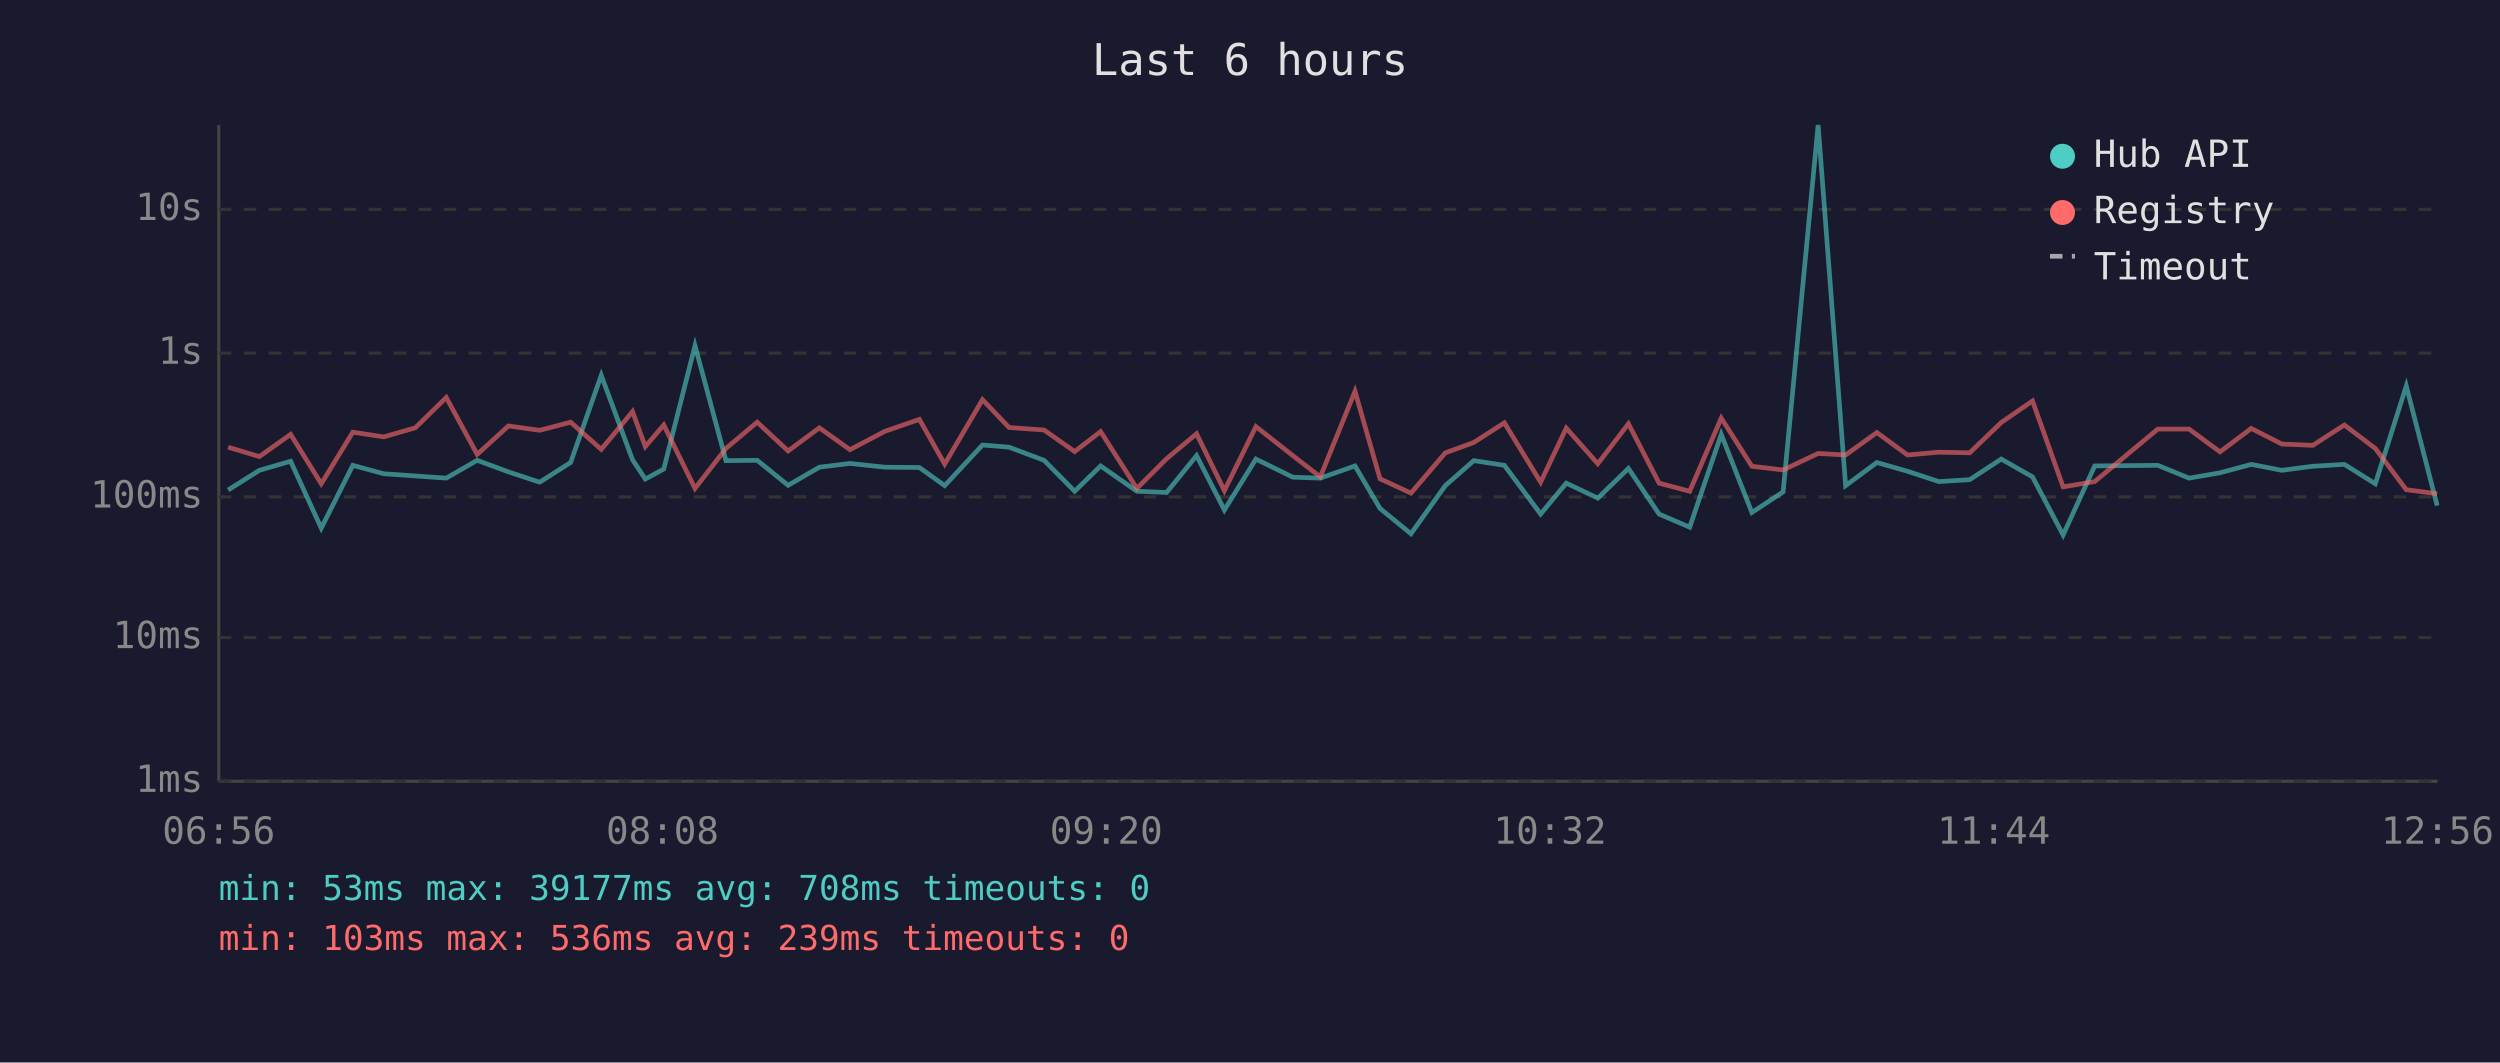
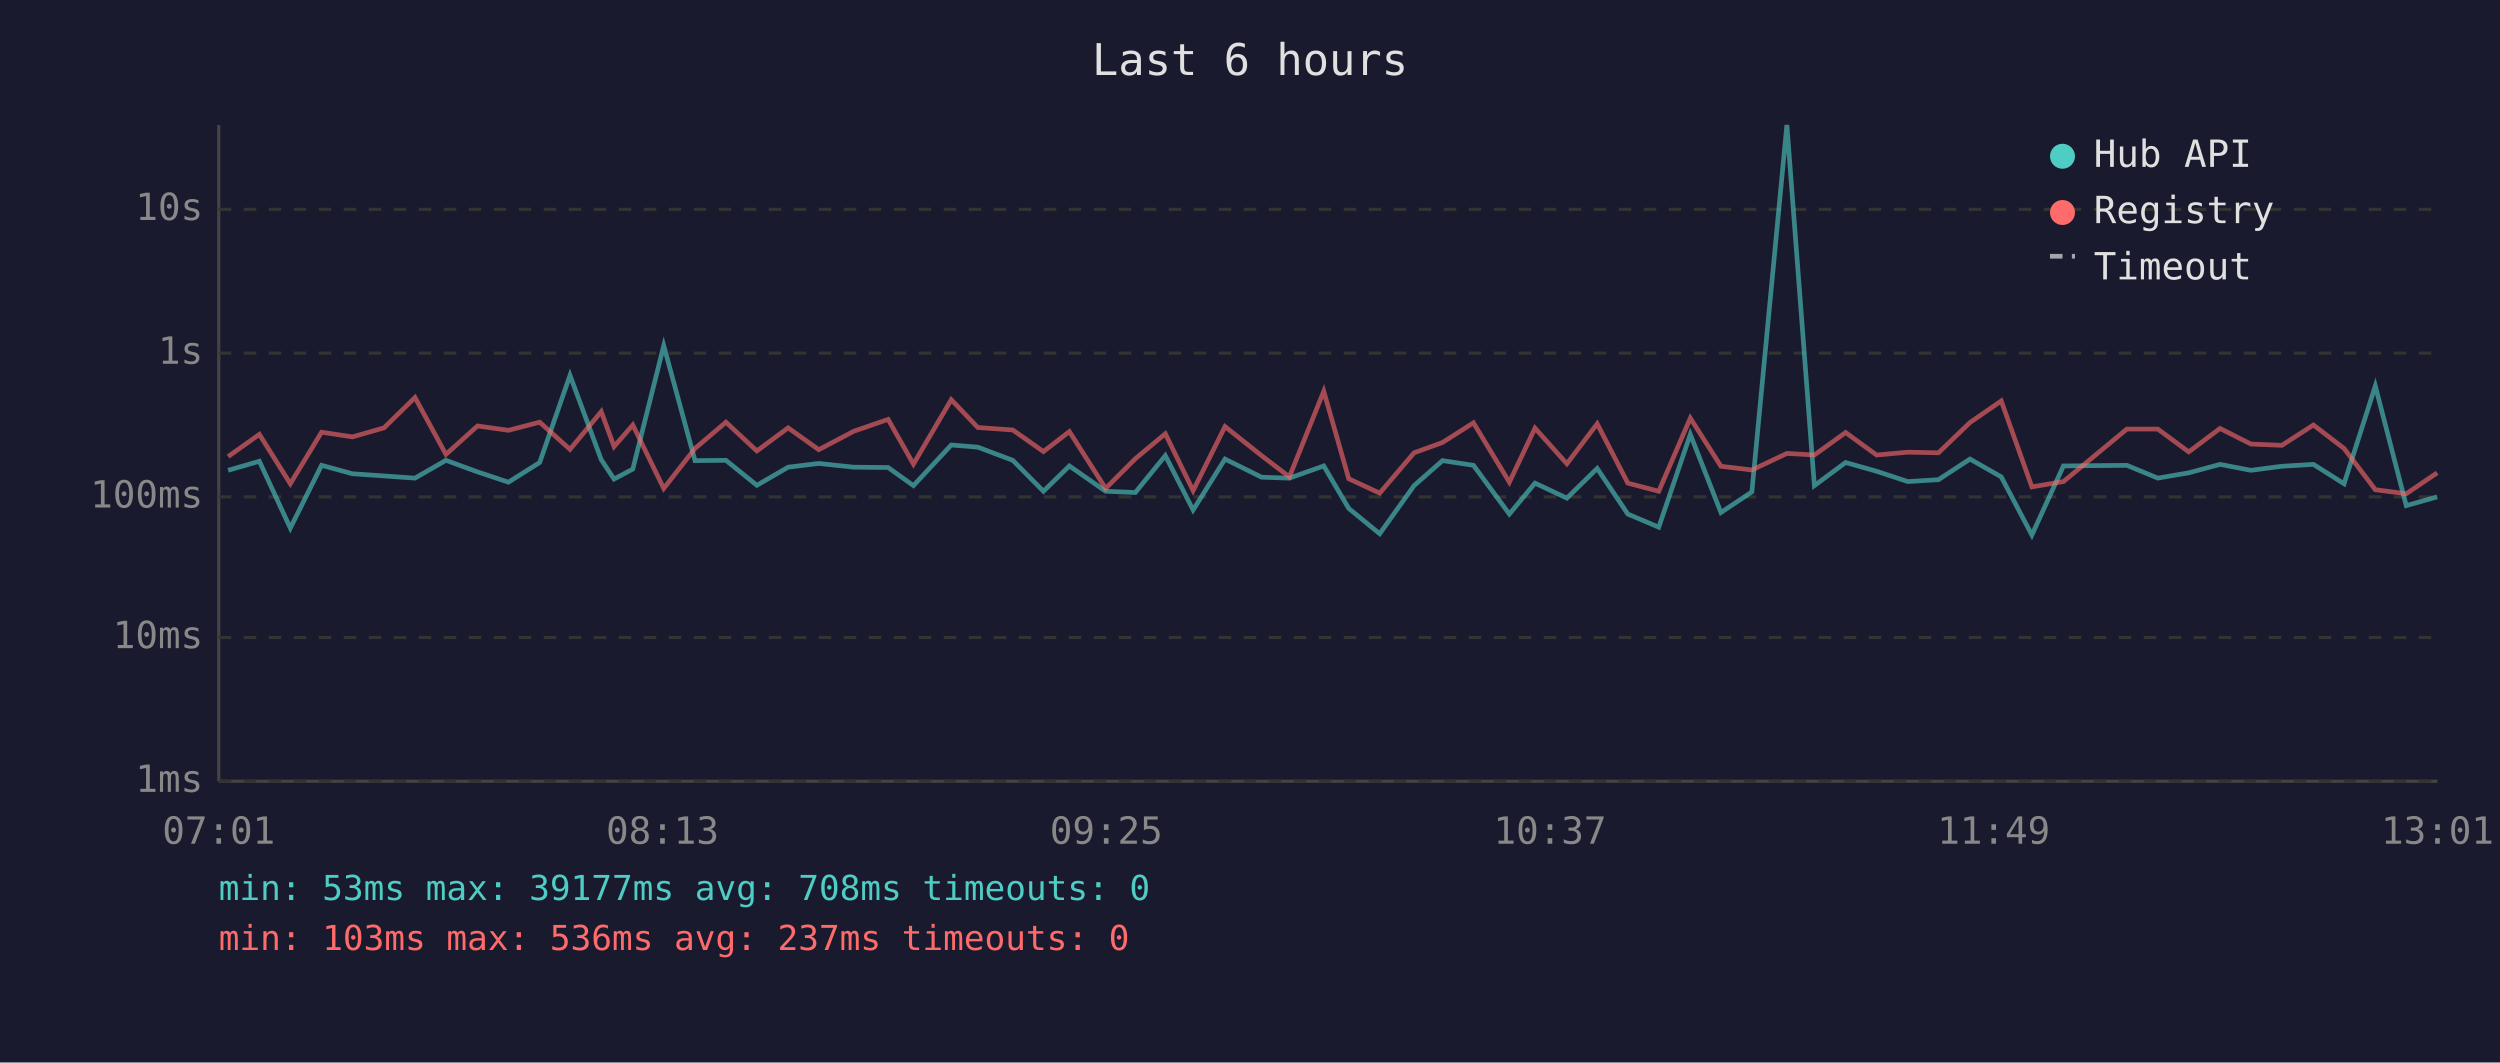
<svg xmlns="http://www.w3.org/2000/svg" viewBox="0 0 800 340" font-family="monospace" font-size="12">
  <rect width="800" height="340" fill="#1a1a2e" />
  <text x="400" y="24" fill="#e0e0e0" font-size="14" text-anchor="middle">Last 6 hours</text>
  <line x1="70" y1="40" x2="70" y2="250" stroke="#444" stroke-width="1" />
  <line x1="70" y1="250" x2="780" y2="250" stroke="#444" stroke-width="1" />
  <line x1="70" y1="250" x2="780" y2="250" stroke="#333" stroke-width="1" stroke-dasharray="4" />
  <text x="65" y="250" fill="#888" text-anchor="end" dominant-baseline="middle">1ms</text>
  <line x1="70" y1="204" x2="780" y2="204" stroke="#333" stroke-width="1" stroke-dasharray="4" />
  <text x="65" y="204" fill="#888" text-anchor="end" dominant-baseline="middle">10ms</text>
  <line x1="70" y1="159" x2="780" y2="159" stroke="#333" stroke-width="1" stroke-dasharray="4" />
  <text x="65" y="159" fill="#888" text-anchor="end" dominant-baseline="middle">100ms</text>
  <line x1="70" y1="113" x2="780" y2="113" stroke="#333" stroke-width="1" stroke-dasharray="4" />
  <text x="65" y="113" fill="#888" text-anchor="end" dominant-baseline="middle">1s</text>
  <line x1="70" y1="67" x2="780" y2="67" stroke="#333" stroke-width="1" stroke-dasharray="4" />
  <text x="65" y="67" fill="#888" text-anchor="end" dominant-baseline="middle">10s</text>
-   <text x="70" y="270" fill="#888" text-anchor="middle">06:56</text>
-   <text x="212" y="270" fill="#888" text-anchor="middle">08:08</text>
-   <text x="354" y="270" fill="#888" text-anchor="middle">09:20</text>
-   <text x="496" y="270" fill="#888" text-anchor="middle">10:32</text>
-   <text x="638" y="270" fill="#888" text-anchor="middle">11:44</text>
-   <text x="780" y="270" fill="#888" text-anchor="middle">12:56</text>
-   <polyline points="73.0,156.8 83.0,150.5 93.0,147.6 102.8,169.0 112.9,148.9 122.8,151.6 132.9,152.3 142.8,153.0 152.7,147.3 162.7,151.0 172.7,154.3 182.6,148.0 192.4,120.1 202.4,147.1 206.5,153.3 212.4,150.1 222.4,110.6 232.3,147.4 242.3,147.3 252.2,155.3 262.2,149.5 272.0,148.3 283.2,149.5 294.2,149.6 302.3,155.4 314.4,142.4 322.9,143.1 334.1,147.3 343.9,157.2 352.2,149.1 363.8,157.2 373.3,157.6 382.9,145.8 391.8,163.2 401.9,146.9 413.7,152.7 422.5,153.0 433.6,149.1 441.6,162.7 451.5,170.8 462.5,155.4 471.6,147.4 481.4,148.9 493.0,164.5 501.2,154.6 511.3,159.4 521.1,149.9 530.9,164.5 540.7,168.7 550.8,139.0 560.6,164.0 570.6,157.4 581.8,40.0 590.6,155.4 600.6,148.0 610.4,150.8 620.4,154.1 630.3,153.5 640.4,146.9 650.4,152.6 660.2,171.2 670.3,149.1 690.5,148.9 700.5,153.0 710.4,151.3 720.4,148.6 730.2,150.5 740.1,149.2 750.2,148.6 760.1,154.8 770.0,123.5 779.9,161.8" fill="none" stroke="#4ecdc4" stroke-width="1.5" opacity="0.6" />
-   <polyline points="73.0,143.1 83.0,146.1 93.0,139.0 102.8,154.8 112.9,138.3 122.8,139.8 132.9,136.9 142.8,127.2 152.7,145.4 162.7,136.3 172.7,137.7 182.6,135.1 192.4,143.8 202.4,131.7 206.5,142.9 212.4,136.0 222.4,156.3 232.3,143.5 242.3,135.1 252.2,144.3 262.2,136.9 272.0,143.9 283.2,138.0 294.2,134.2 302.3,148.5 314.4,127.9 322.9,136.8 334.1,137.6 343.9,144.5 352.2,138.1 363.8,156.3 373.3,146.8 382.9,138.8 391.8,157.0 401.9,136.5 413.7,145.8 422.5,152.6 433.6,125.2 441.6,153.2 451.5,157.8 462.5,144.9 471.6,141.6 481.4,135.3 493.0,154.3 501.2,137.0 511.3,148.4 521.1,135.6 530.9,154.6 540.7,157.2 550.8,133.8 560.6,149.2 570.6,150.4 581.8,145.1 590.6,145.6 600.6,138.4 610.4,145.6 620.4,144.7 630.3,144.9 640.4,135.2 650.4,128.3 660.2,155.8 670.3,154.1 690.5,137.3 700.5,137.3 710.4,144.6 720.4,137.1 730.2,142.1 740.1,142.5 750.2,136.0 760.1,143.5 770.0,156.7 779.9,158.0" fill="none" stroke="#ff6b6b" stroke-width="1.5" opacity="0.6" />
+   <text x="70" y="270" fill="#888" text-anchor="middle">07:01</text>
+   <text x="212" y="270" fill="#888" text-anchor="middle">08:13</text>
+   <text x="354" y="270" fill="#888" text-anchor="middle">09:25</text>
+   <text x="496" y="270" fill="#888" text-anchor="middle">10:37</text>
+   <text x="638" y="270" fill="#888" text-anchor="middle">11:49</text>
+   <text x="780" y="270" fill="#888" text-anchor="middle">13:01</text>
+   <polyline points="73.0,150.5 83.0,147.6 92.9,169.0 102.9,148.9 112.8,151.6 122.9,152.3 132.8,153.0 142.7,147.3 152.8,151.0 162.7,154.3 172.7,148.0 182.4,120.1 192.4,147.1 196.5,153.3 202.5,150.1 212.4,110.6 222.4,147.4 232.3,147.3 242.2,155.3 252.2,149.5 262.0,148.3 273.2,149.5 284.2,149.6 292.3,155.4 304.4,142.4 312.9,143.1 324.1,147.3 333.9,157.2 342.2,149.1 353.8,157.2 363.3,157.6 372.9,145.8 381.8,163.2 392.0,146.9 403.7,152.7 412.6,153.0 423.6,149.1 431.6,162.7 441.5,170.8 452.5,155.4 461.6,147.4 471.5,148.9 483.0,164.5 491.2,154.6 501.4,159.4 511.1,149.9 520.9,164.5 530.8,168.7 540.9,139.0 550.7,164.0 560.6,157.4 571.8,40.0 580.6,155.4 590.6,148.0 600.5,150.8 610.5,154.1 620.3,153.5 630.4,146.9 640.4,152.6 650.2,171.2 660.3,149.1 680.6,148.9 690.5,153.0 700.4,151.3 710.4,148.6 720.3,150.5 730.2,149.2 740.3,148.6 750.1,154.8 760.1,123.5 770.0,161.8 779.9,159.0" fill="none" stroke="#4ecdc4" stroke-width="1.5" opacity="0.6" />
+   <polyline points="73.0,146.1 83.0,139.0 92.9,154.8 102.9,138.3 112.8,139.8 122.9,136.9 132.8,127.2 142.7,145.4 152.8,136.3 162.7,137.7 172.7,135.1 182.4,143.8 192.4,131.7 196.5,142.9 202.5,136.0 212.4,156.3 222.4,143.5 232.3,135.1 242.2,144.3 252.2,136.9 262.0,143.9 273.2,138.0 284.2,134.2 292.3,148.5 304.4,127.9 312.9,136.8 324.1,137.6 333.9,144.5 342.2,138.1 353.8,156.3 363.3,146.8 372.9,138.8 381.8,157.0 392.0,136.5 403.7,145.8 412.6,152.6 423.6,125.2 431.6,153.2 441.5,157.8 452.5,144.9 461.6,141.6 471.5,135.3 483.0,154.3 491.2,137.0 501.4,148.4 511.1,135.6 520.9,154.6 530.8,157.2 540.9,133.8 550.7,149.2 560.6,150.4 571.8,145.1 580.6,145.6 590.6,138.4 600.5,145.6 610.5,144.7 620.3,144.9 630.4,135.2 640.4,128.3 650.2,155.8 660.3,154.1 680.6,137.3 690.5,137.3 700.4,144.6 710.4,137.1 720.3,142.1 730.2,142.5 740.3,136.0 750.1,143.5 760.1,156.7 770.0,158.0 779.9,151.3" fill="none" stroke="#ff6b6b" stroke-width="1.5" opacity="0.6" />
  <circle cx="660" cy="50" r="4" fill="#4ecdc4" />
  <text x="670" y="50" fill="#e0e0e0" dominant-baseline="middle">Hub API</text>
  <circle cx="660" cy="68" r="4" fill="#ff6b6b" />
  <text x="670" y="68" fill="#e0e0e0" dominant-baseline="middle">Registry</text>
  <line x1="656" y1="82" x2="664" y2="82" stroke="#e0e0e0" stroke-width="1.5" stroke-dasharray="4,3" opacity="0.7" />
  <text x="670" y="86" fill="#e0e0e0" dominant-baseline="middle">Timeout</text>
  <text x="70" y="288" fill="#4ecdc4" font-size="11">min: 53ms  max: 39177ms  avg: 708ms  timeouts: 0</text>
-   <text x="70" y="304" fill="#ff6b6b" font-size="11">min: 103ms  max: 536ms  avg: 239ms  timeouts: 0</text>
+   <text x="70" y="304" fill="#ff6b6b" font-size="11">min: 103ms  max: 536ms  avg: 237ms  timeouts: 0</text>
</svg>
